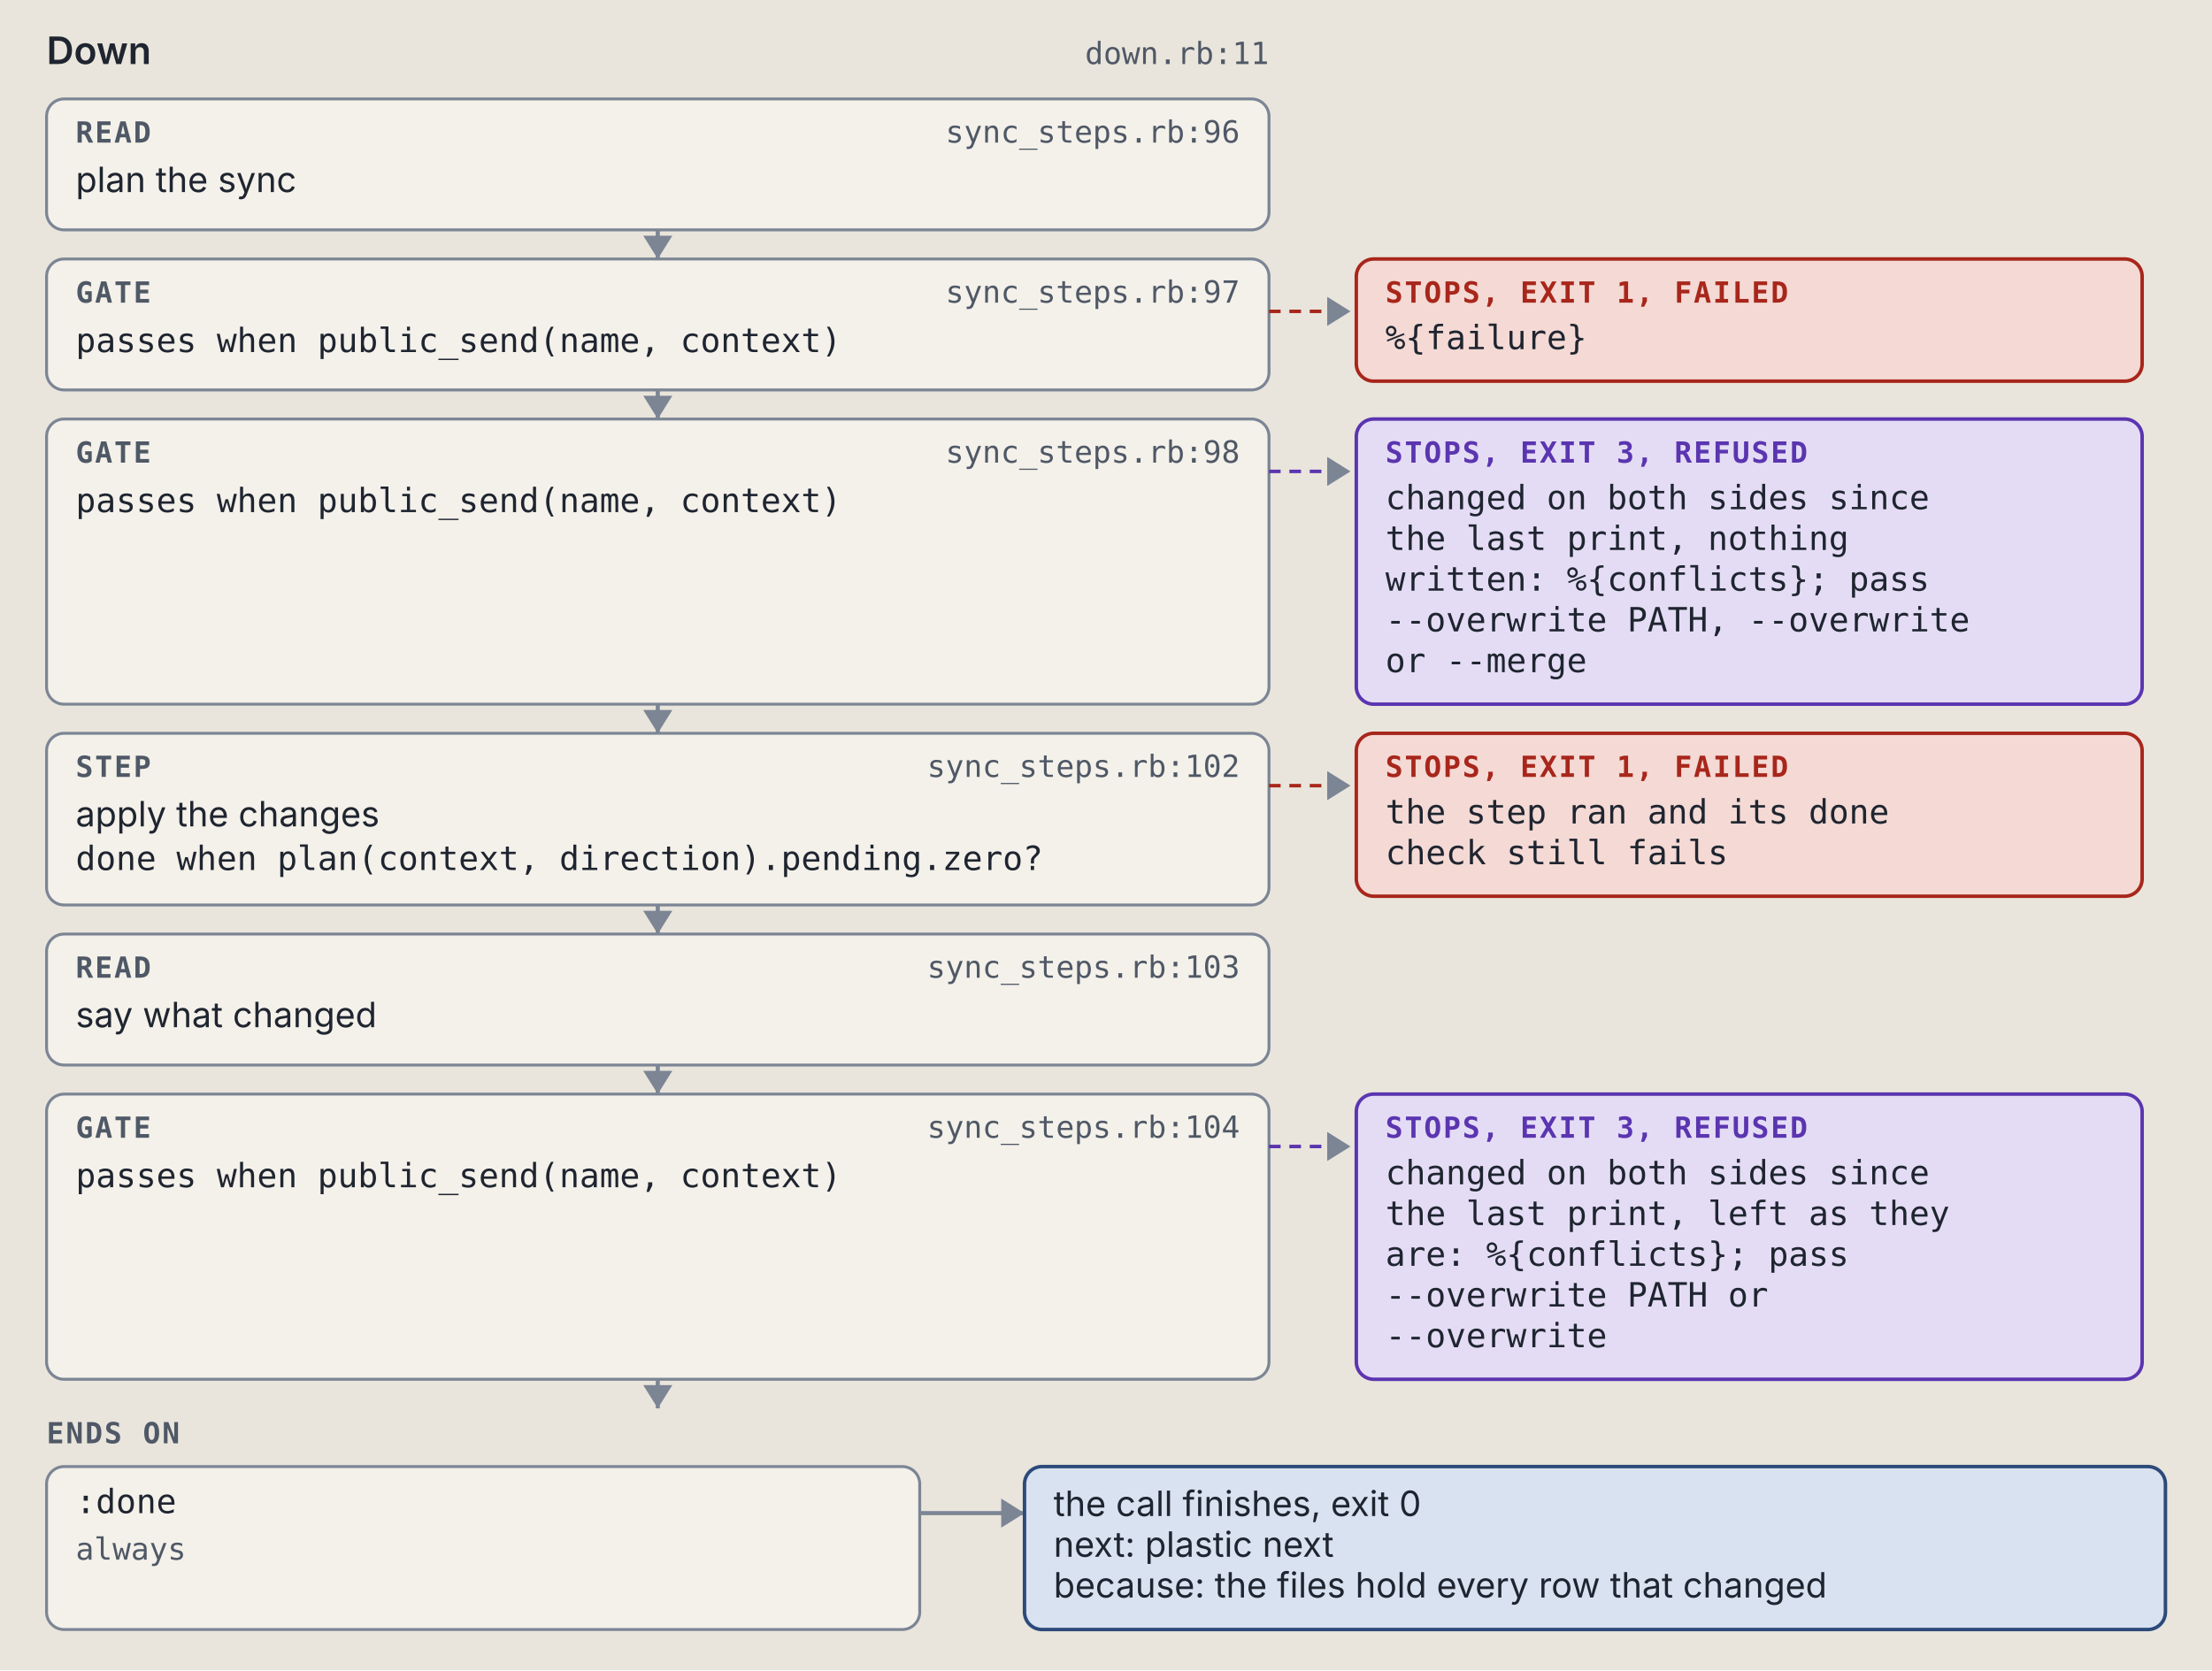
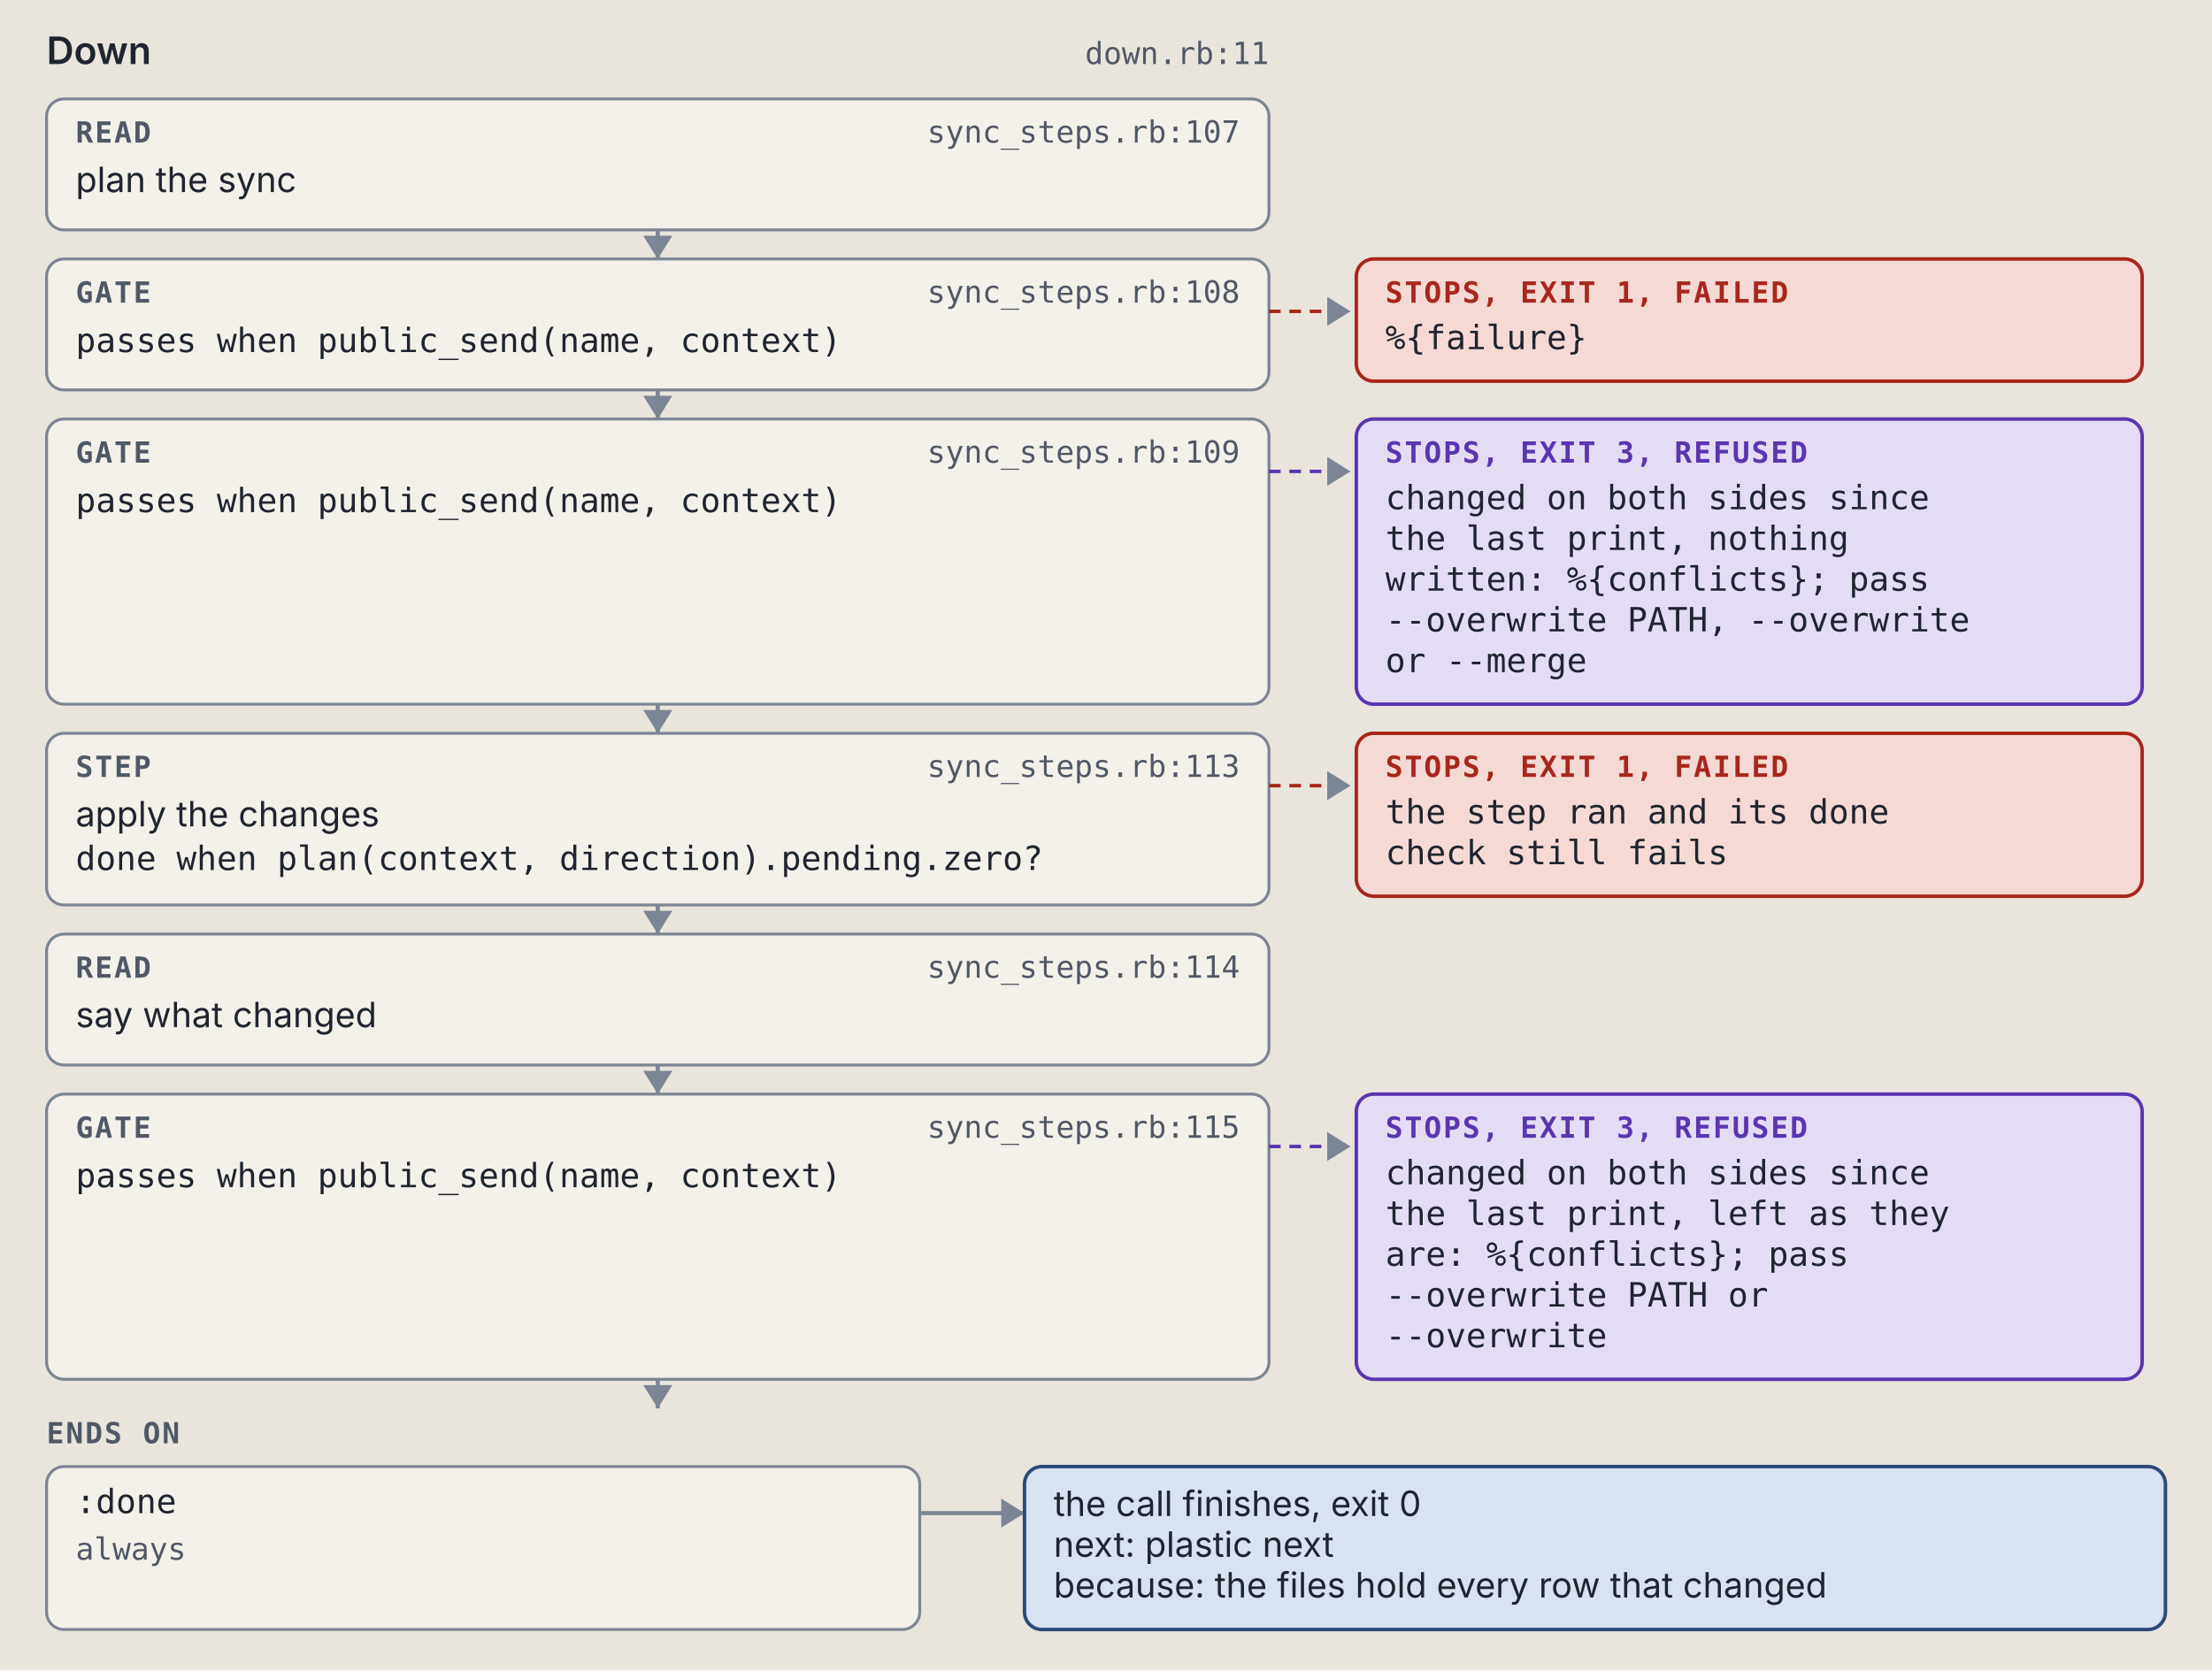
<svg xmlns="http://www.w3.org/2000/svg" viewBox="0 0 760 574" width="760" height="574" role="img" xml:space="preserve">
  <style>.ground { fill: #e9e5dc; }
.card { fill: #f4f1ea; stroke: #7c8594; stroke-width: 1; }
.lane-code { fill: #d5e8e3; stroke: #0d6b61; stroke-width: 1.5; }
.lane-agent { fill: #f1e2c7; stroke: #9a5508; stroke-width: 1.5; }
.stop-refusal { fill: #e4dcf5; stroke: #5b35b0; stroke-width: 1.2; }
.stop-failure { fill: #f4d9d4; stroke: #a8261b; stroke-width: 1.2; }
.end { fill: #d9e2f0; stroke: #2c4a7a; stroke-width: 1.2; }
.wire { fill: none; stroke: #7c8594; stroke-width: 1.4; }
.wire-read { fill: none; stroke: #7c8594; stroke-width: 1.4; stroke-dasharray: 5 3; }
.wire-refusal { fill: none; stroke: #5b35b0; stroke-width: 1.2; stroke-dasharray: 4 3; }
.wire-failure { fill: none; stroke: #a8261b; stroke-width: 1.2; stroke-dasharray: 4 3; }
.head { fill: #7c8594; }
.t { fill: #1f2530; font: 12px "IBM Plex Sans", system-ui, -apple-system, "Segoe UI", sans-serif; }
.tb { fill: #1f2530; font: 600 13px "IBM Plex Sans", system-ui, -apple-system, "Segoe UI", sans-serif; }
.tm { fill: #1f2530; font: 11.5px "IBM Plex Mono", ui-monospace, Menlo, Consolas, monospace; }
.tag { font: 600 10px "IBM Plex Mono", ui-monospace, Menlo, Consolas, monospace; letter-spacing: .06em; }
.tag-code { fill: #0d6b61; } .tag-agent { fill: #9a5508; } .tag-refusal { fill: #5b35b0; }
.tag-failure { fill: #a8261b; } .tag-end { fill: #2c4a7a; } .tag-muted { fill: #4f5866; }
.tm.tag-muted { font-size: 10.5px; }
.db { fill: #d9e2f0; stroke: #2c4a7a; stroke-width: 1.2; }
.codebox { fill: #f4f1ea; stroke: #7c8594; stroke-width: 1; }
.cx { fill: #1f2530; font: 12px "IBM Plex Mono", ui-monospace, Menlo, Consolas, monospace; white-space: pre; }
.cx-n { fill: #4f5866; font: 11px "IBM Plex Mono", ui-monospace, Menlo, Consolas, monospace; }
.cx-k { fill: #5b35b0; } .cx-s { fill: #9a5508; } .cx-y { fill: #0d6b61; }
.cx-w { fill: #2c4a7a; font-weight: 600; } .cx-t { fill: #a8261b; } .cx-c { fill: #4f5866; font-style: italic; }
.badge { fill: #2c4a7a; } .badge-t { fill: #e9e5dc; font: 600 11px "IBM Plex Mono", ui-monospace, Menlo, Consolas, monospace; }
.bracket { fill: none; stroke: #2c4a7a; stroke-width: 1.4; }
.term { fill: #16191e; stroke: #7c8594; stroke-width: 1; }
.term-t { fill: #e6e2d8; font: 12px "IBM Plex Mono", ui-monospace, Menlo, Consolas, monospace; }
.term-p { fill: #8fd18f; font: 12px "IBM Plex Mono", ui-monospace, Menlo, Consolas, monospace; }
.term-m { fill: #a3abb6; font: 12px "IBM Plex Mono", ui-monospace, Menlo, Consolas, monospace; }
.big { font: 700 36px "IBM Plex Mono", ui-monospace, Menlo, Consolas, monospace; }

@media (prefers-color-scheme: dark) {
.ground { fill: #171a1f; }
.card { fill: #20242b; stroke: #8a93a2; stroke-width: 1; }
.lane-code { fill: #173a36; stroke: #5cc4b4; stroke-width: 1.5; }
.lane-agent { fill: #3d2e17; stroke: #e5a95a; stroke-width: 1.5; }
.stop-refusal { fill: #2d2445; stroke: #b59cf2; stroke-width: 1.2; }
.stop-failure { fill: #45211e; stroke: #f2958a; stroke-width: 1.2; }
.end { fill: #1f2c42; stroke: #97b6e8; stroke-width: 1.2; }
.wire { fill: none; stroke: #8a93a2; stroke-width: 1.4; }
.wire-read { fill: none; stroke: #8a93a2; stroke-width: 1.4; stroke-dasharray: 5 3; }
.wire-refusal { fill: none; stroke: #b59cf2; stroke-width: 1.2; stroke-dasharray: 4 3; }
.wire-failure { fill: none; stroke: #f2958a; stroke-width: 1.2; stroke-dasharray: 4 3; }
.head { fill: #8a93a2; }
.t { fill: #e8e4da; font: 12px "IBM Plex Sans", system-ui, -apple-system, "Segoe UI", sans-serif; }
.tb { fill: #e8e4da; font: 600 13px "IBM Plex Sans", system-ui, -apple-system, "Segoe UI", sans-serif; }
.tm { fill: #e8e4da; font: 11.5px "IBM Plex Mono", ui-monospace, Menlo, Consolas, monospace; }
.tag { font: 600 10px "IBM Plex Mono", ui-monospace, Menlo, Consolas, monospace; letter-spacing: .06em; }
.tag-code { fill: #5cc4b4; } .tag-agent { fill: #e5a95a; } .tag-refusal { fill: #b59cf2; }
.tag-failure { fill: #f2958a; } .tag-end { fill: #97b6e8; } .tag-muted { fill: #b3b9c3; }
.tm.tag-muted { font-size: 10.5px; }
.db { fill: #1f2c42; stroke: #97b6e8; stroke-width: 1.2; }
.codebox { fill: #20242b; stroke: #8a93a2; stroke-width: 1; }
.cx { fill: #e8e4da; font: 12px "IBM Plex Mono", ui-monospace, Menlo, Consolas, monospace; white-space: pre; }
.cx-n { fill: #b3b9c3; font: 11px "IBM Plex Mono", ui-monospace, Menlo, Consolas, monospace; }
.cx-k { fill: #b59cf2; } .cx-s { fill: #e5a95a; } .cx-y { fill: #5cc4b4; }
.cx-w { fill: #97b6e8; font-weight: 600; } .cx-t { fill: #f2958a; } .cx-c { fill: #b3b9c3; font-style: italic; }
.badge { fill: #97b6e8; } .badge-t { fill: #171a1f; font: 600 11px "IBM Plex Mono", ui-monospace, Menlo, Consolas, monospace; }
.bracket { fill: none; stroke: #97b6e8; stroke-width: 1.4; }
.term { fill: #16191e; stroke: #8a93a2; stroke-width: 1; }
.term-t { fill: #e6e2d8; font: 12px "IBM Plex Mono", ui-monospace, Menlo, Consolas, monospace; }
.term-p { fill: #8fd18f; font: 12px "IBM Plex Mono", ui-monospace, Menlo, Consolas, monospace; }
.term-m { fill: #a3abb6; font: 12px "IBM Plex Mono", ui-monospace, Menlo, Consolas, monospace; }
.big { font: 700 36px "IBM Plex Mono", ui-monospace, Menlo, Consolas, monospace; }
}</style>
  <rect width="100%" height="100%" class="ground" />
  <text x="16" y="22" class="tb" text-anchor="start">Down</text>
  <text x="436" y="22" class="tm tag-muted" text-anchor="end">down.rb:11</text>
  <rect x="16" y="34" width="420" height="45" rx="6" class="card" />
  <text x="26" y="49" class="tag tag-muted" text-anchor="start">READ</text>
-   <text x="426" y="49" class="tm tag-muted" text-anchor="end">sync_steps.rb:96</text>
+   <text x="426" y="49" class="tm tag-muted" text-anchor="end">sync_steps.rb:107</text>
  <text x="26" y="66" class="t" text-anchor="start">plan the sync</text>
  <path d="M 226 79 L 226 89" class="wire" />
  <path d="M 221 81 L 226 89 L 231 81 Z" class="head" />
  <rect x="16" y="89" width="420" height="45" rx="6" class="card" />
  <text x="26" y="104" class="tag tag-muted" text-anchor="start">GATE</text>
-   <text x="426" y="104" class="tm tag-muted" text-anchor="end">sync_steps.rb:97</text>
+   <text x="426" y="104" class="tm tag-muted" text-anchor="end">sync_steps.rb:108</text>
  <text x="26" y="121" class="tm" text-anchor="start">passes when public_send(name, context)</text>
  <path d="M 436 107 L 464 107" class="wire-failure" />
  <path d="M 456 102 L 464 107 L 456 112 Z" class="head" />
  <rect x="466" y="89" width="270" height="42" rx="6" class="stop-failure" />
  <text x="476" y="104" class="tag tag-failure" text-anchor="start">STOPS, EXIT 1, FAILED</text>
  <text x="476" y="120" class="tm" text-anchor="start">%{failure}</text>
  <path d="M 226 134 L 226 144" class="wire" />
  <path d="M 221 136 L 226 144 L 231 136 Z" class="head" />
  <rect x="16" y="144" width="420" height="98" rx="6" class="card" />
  <text x="26" y="159" class="tag tag-muted" text-anchor="start">GATE</text>
-   <text x="426" y="159" class="tm tag-muted" text-anchor="end">sync_steps.rb:98</text>
+   <text x="426" y="159" class="tm tag-muted" text-anchor="end">sync_steps.rb:109</text>
  <text x="26" y="176" class="tm" text-anchor="start">passes when public_send(name, context)</text>
  <path d="M 436 162 L 464 162" class="wire-refusal" />
  <path d="M 456 157 L 464 162 L 456 167 Z" class="head" />
  <rect x="466" y="144" width="270" height="98" rx="6" class="stop-refusal" />
  <text x="476" y="159" class="tag tag-refusal" text-anchor="start">STOPS, EXIT 3, REFUSED</text>
  <text x="476" y="175" class="tm" text-anchor="start">changed on both sides since</text>
  <text x="476" y="189" class="tm" text-anchor="start">the last print, nothing</text>
  <text x="476" y="203" class="tm" text-anchor="start">written: %{conflicts}; pass</text>
  <text x="476" y="217" class="tm" text-anchor="start">--overwrite PATH, --overwrite</text>
  <text x="476" y="231" class="tm" text-anchor="start">or --merge</text>
  <path d="M 226 242 L 226 252" class="wire" />
  <path d="M 221 244 L 226 252 L 231 244 Z" class="head" />
  <rect x="16" y="252" width="420" height="59" rx="6" class="card" />
  <text x="26" y="267" class="tag tag-muted" text-anchor="start">STEP</text>
-   <text x="426" y="267" class="tm tag-muted" text-anchor="end">sync_steps.rb:102</text>
+   <text x="426" y="267" class="tm tag-muted" text-anchor="end">sync_steps.rb:113</text>
  <text x="26" y="284" class="t" text-anchor="start">apply the changes</text>
  <text x="26" y="299" class="tm" text-anchor="start">done when plan(context, direction).pending.zero?</text>
  <path d="M 436 270 L 464 270" class="wire-failure" />
  <path d="M 456 265 L 464 270 L 456 275 Z" class="head" />
  <rect x="466" y="252" width="270" height="56" rx="6" class="stop-failure" />
  <text x="476" y="267" class="tag tag-failure" text-anchor="start">STOPS, EXIT 1, FAILED</text>
  <text x="476" y="283" class="tm" text-anchor="start">the step ran and its done</text>
  <text x="476" y="297" class="tm" text-anchor="start">check still fails</text>
  <path d="M 226 311 L 226 321" class="wire" />
  <path d="M 221 313 L 226 321 L 231 313 Z" class="head" />
  <rect x="16" y="321" width="420" height="45" rx="6" class="card" />
  <text x="26" y="336" class="tag tag-muted" text-anchor="start">READ</text>
-   <text x="426" y="336" class="tm tag-muted" text-anchor="end">sync_steps.rb:103</text>
+   <text x="426" y="336" class="tm tag-muted" text-anchor="end">sync_steps.rb:114</text>
  <text x="26" y="353" class="t" text-anchor="start">say what changed</text>
  <path d="M 226 366 L 226 376" class="wire" />
  <path d="M 221 368 L 226 376 L 231 368 Z" class="head" />
  <rect x="16" y="376" width="420" height="98" rx="6" class="card" />
  <text x="26" y="391" class="tag tag-muted" text-anchor="start">GATE</text>
-   <text x="426" y="391" class="tm tag-muted" text-anchor="end">sync_steps.rb:104</text>
+   <text x="426" y="391" class="tm tag-muted" text-anchor="end">sync_steps.rb:115</text>
  <text x="26" y="408" class="tm" text-anchor="start">passes when public_send(name, context)</text>
  <path d="M 436 394 L 464 394" class="wire-refusal" />
  <path d="M 456 389 L 464 394 L 456 399 Z" class="head" />
  <rect x="466" y="376" width="270" height="98" rx="6" class="stop-refusal" />
  <text x="476" y="391" class="tag tag-refusal" text-anchor="start">STOPS, EXIT 3, REFUSED</text>
  <text x="476" y="407" class="tm" text-anchor="start">changed on both sides since</text>
  <text x="476" y="421" class="tm" text-anchor="start">the last print, left as they</text>
  <text x="476" y="435" class="tm" text-anchor="start">are: %{conflicts}; pass</text>
  <text x="476" y="449" class="tm" text-anchor="start">--overwrite PATH or</text>
  <text x="476" y="463" class="tm" text-anchor="start">--overwrite</text>
  <path d="M 226 474 L 226 484" class="wire" />
  <path d="M 221 476 L 226 484 L 231 476 Z" class="head" />
  <text x="16" y="496" class="tag tag-muted" text-anchor="start">ENDS ON</text>
  <rect x="16" y="504" width="300" height="56" rx="6" class="card" />
  <text x="26" y="520" class="tm" text-anchor="start">:done</text>
  <text x="26" y="536" class="tm tag-muted" text-anchor="start">always</text>
  <path d="M 316 520 L 352 520" class="wire" />
  <path d="M 344 515 L 352 520 L 344 525 Z" class="head" />
  <rect x="352" y="504" width="392" height="56" rx="6" class="end" />
  <text x="362" y="521" class="t" text-anchor="start">the call finishes, exit 0</text>
  <text x="362" y="535" class="t" text-anchor="start">next: plastic next</text>
  <text x="362" y="549" class="t" text-anchor="start">because: the files hold every row that changed</text>
</svg>
